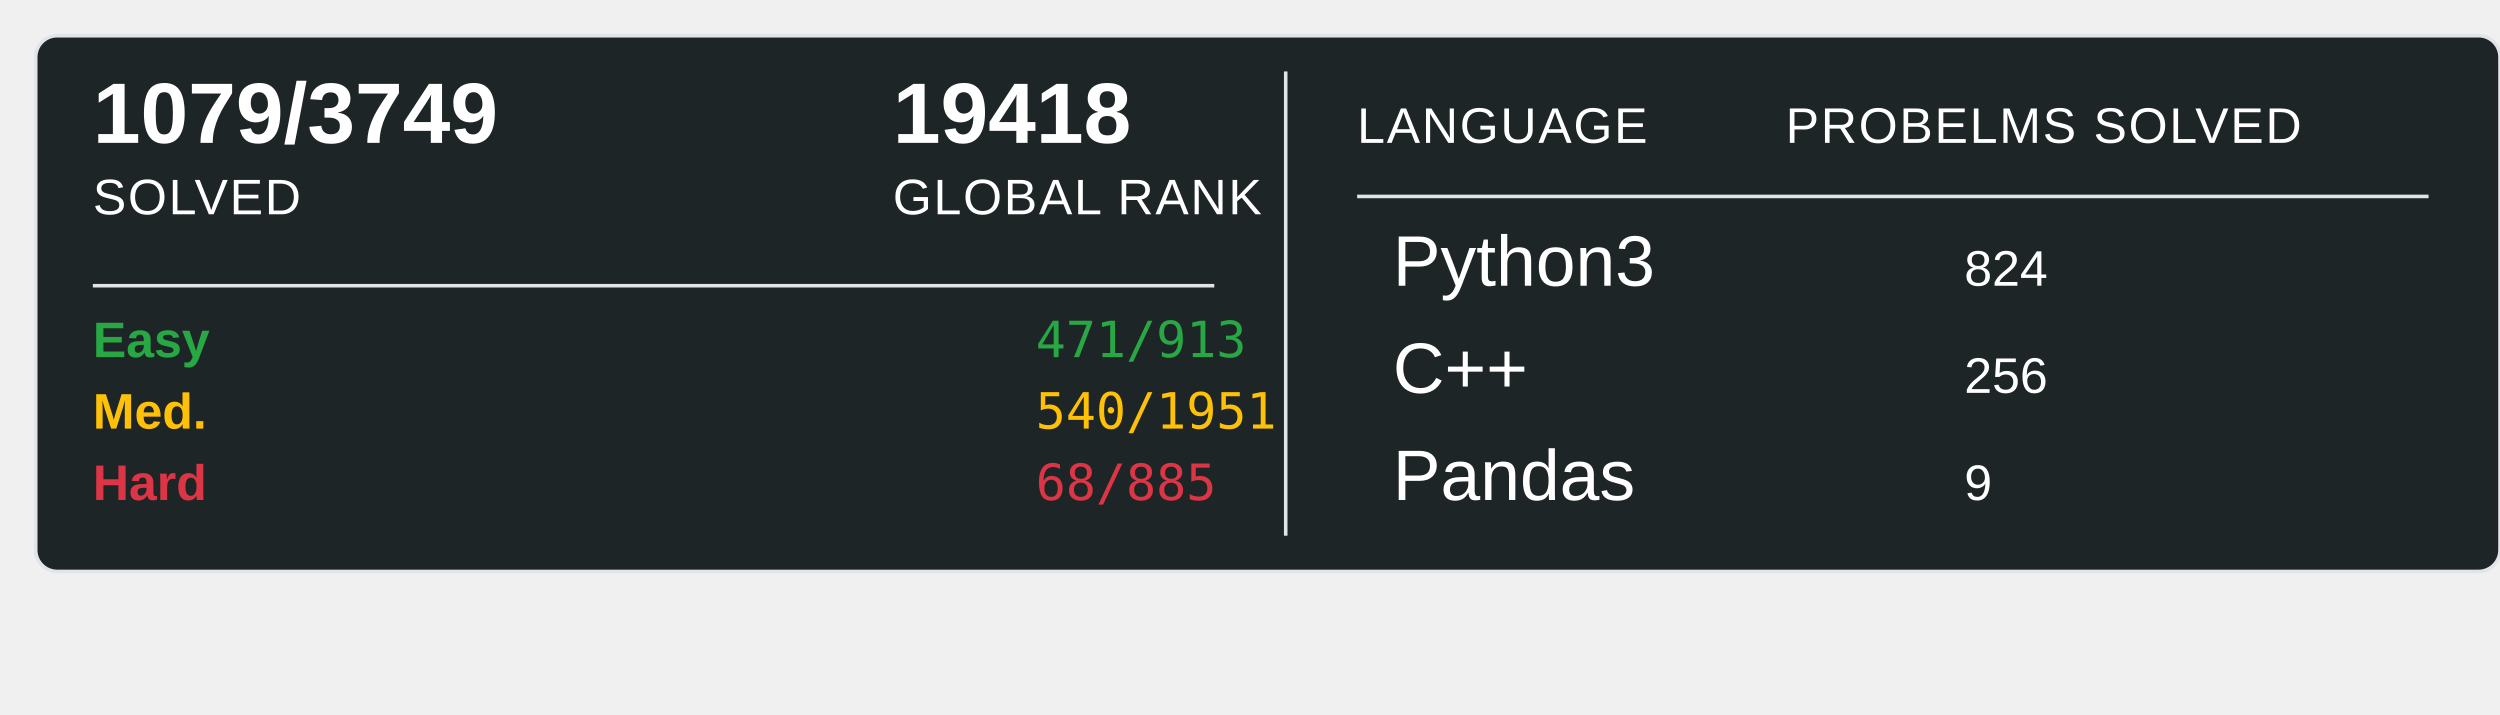
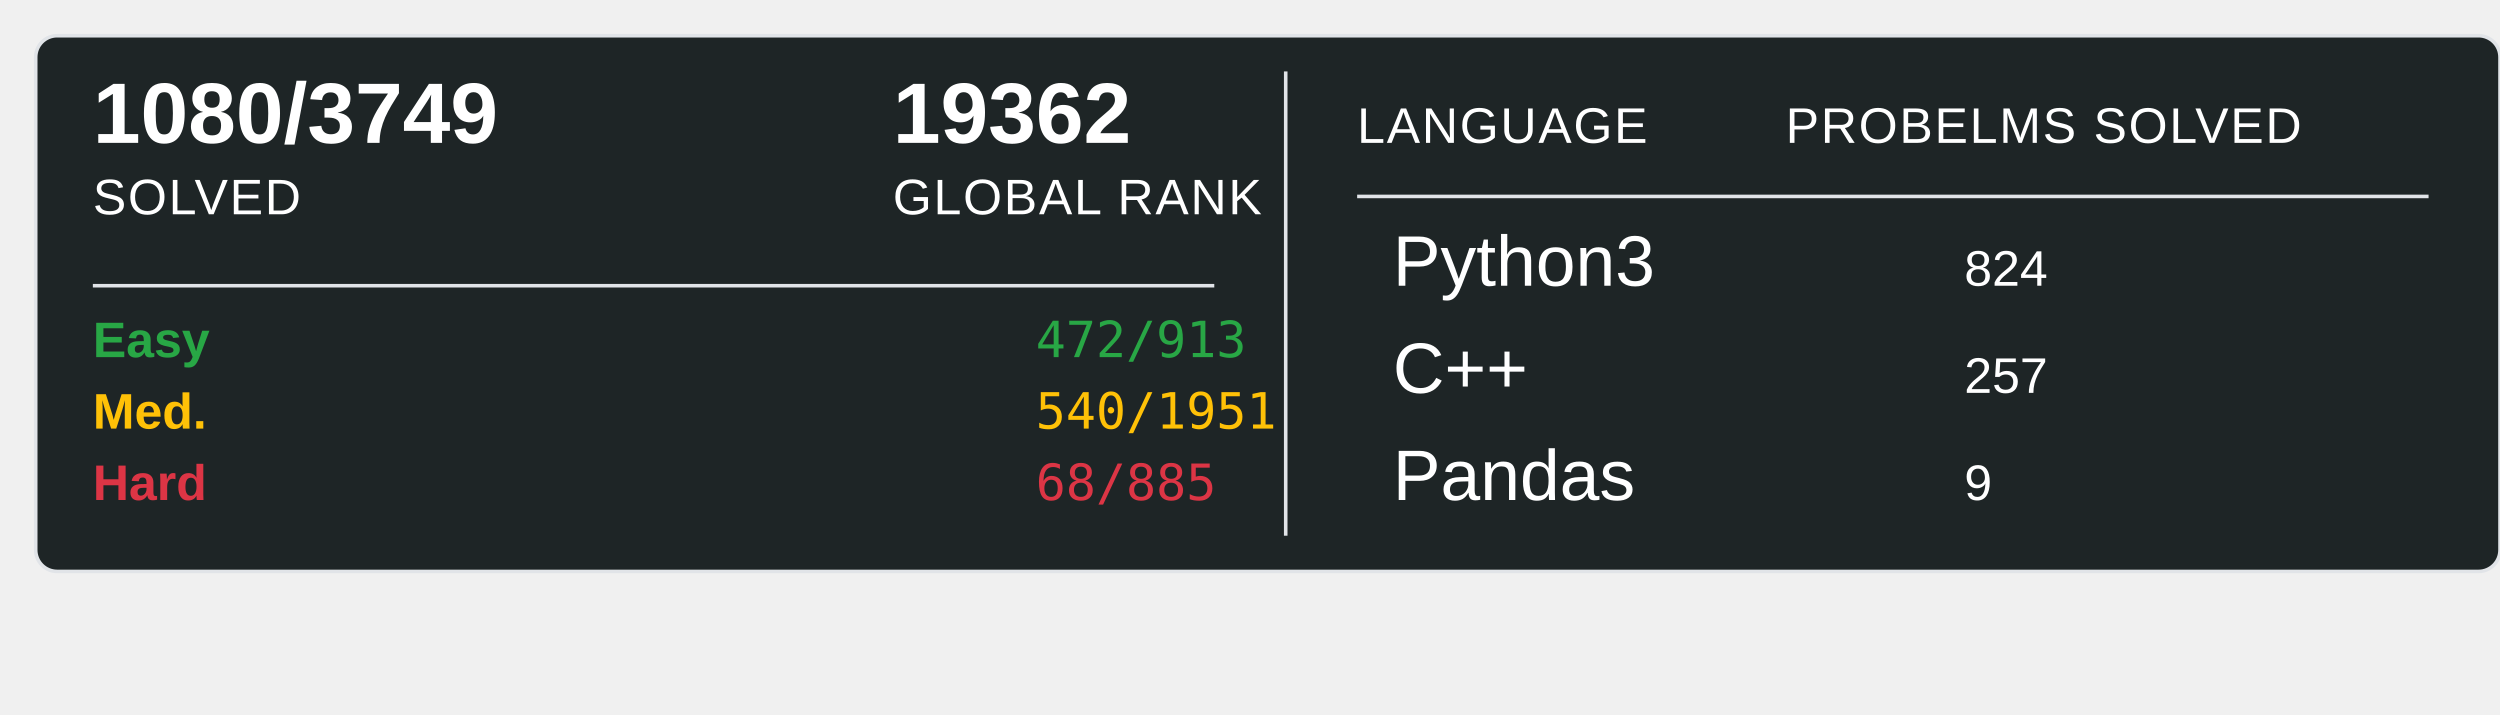
<svg xmlns="http://www.w3.org/2000/svg" width="700" height="200">
  <rect x="10" y="10" width="690" height="150" rx="6" ry="6" fill="#1E2526" stroke="#e1e4e8" stroke-width="1" />
-   <text x="26" y="40" font-family="Arial, sans-serif" font-size="24" font-weight="600" fill="#ffffff">1079/3749</text>
+   <text x="26" y="40" font-family="Arial, sans-serif" font-size="24" font-weight="600" fill="#ffffff">1080/3749</text>
  <text x="26" y="60" font-family="Arial, sans-serif" font-size="14" fill="#ffffff" text-transform="uppercase" letter-spacing="0.5">SOLVED</text>
-   <text x="250" y="40" font-family="Arial, sans-serif" font-size="24" font-weight="600" fill="#ffffff">19418</text>
+   <text x="250" y="40" font-family="Arial, sans-serif" font-size="24" font-weight="600" fill="#ffffff">19362</text>
  <text x="250" y="60" font-family="Arial, sans-serif" font-size="14" fill="#ffffff" text-transform="uppercase" letter-spacing="0.5">GLOBAL RANK</text>
  <line x1="26" y1="80" x2="340" y2="80" stroke="#e1e4e8" stroke-width="1" />
  <text x="26" y="100" font-family="Arial, sans-serif" font-size="14" font-weight="600" fill="#28a745">Easy</text>
-   <text x="290" y="100" font-family="monospace" font-size="14" fill="#28a745">471/913</text>
+   <text x="290" y="100" font-family="monospace" font-size="14" fill="#28a745">472/913</text>
  <text x="26" y="120" font-family="Arial, sans-serif" font-size="14" font-weight="600" fill="#ffc107">Med.</text>
  <text x="290" y="120" font-family="monospace" font-size="14" fill="#ffc107">540/1951</text>
  <text x="26" y="140" font-family="Arial, sans-serif" font-size="14" font-weight="600" fill="#dc3545">Hard</text>
  <text x="290" y="140" font-family="monospace" font-size="14" fill="#dc3545">68/885</text>
  <line x1="360" y1="20" x2="360" y2="150" stroke="#e1e4e8" stroke-width="1" />
  <text x="380" y="40" font-family="Arial, sans-serif" font-size="14" fill="#ffffff" text-transform="uppercase" letter-spacing="0.5">LANGUAGE</text>
  <line x1="380" y1="55" x2="680" y2="55" stroke="#e1e4e8" stroke-width="1" />
  <text x="500" y="40" font-family="Arial, sans-serif" font-size="14" fill="#ffffff" text-transform="uppercase" letter-spacing="0.5">PROBELMS SOLVED</text>
  <text x="390" y="80" font-family="Arial, sans-serif" font-size="20" fill="#ffffff">Python3</text>
  <text x="550" y="80" font-family="Arial, sans-serif" font-size="14" fill="#ffffff">824</text>
  <text x="390" y="110" font-family="Arial, sans-serif" font-size="20" fill="#ffffff">C++</text>
-   <text x="550" y="110" font-family="Arial, sans-serif" font-size="14" fill="#ffffff">256</text>
+   <text x="550" y="110" font-family="Arial, sans-serif" font-size="14" fill="#ffffff">257</text>
  <text x="390" y="140" font-family="Arial, sans-serif" font-size="20" fill="#ffffff">Pandas</text>
  <text x="550" y="140" font-family="Arial, sans-serif" font-size="14" fill="#ffffff">9</text>
</svg>
